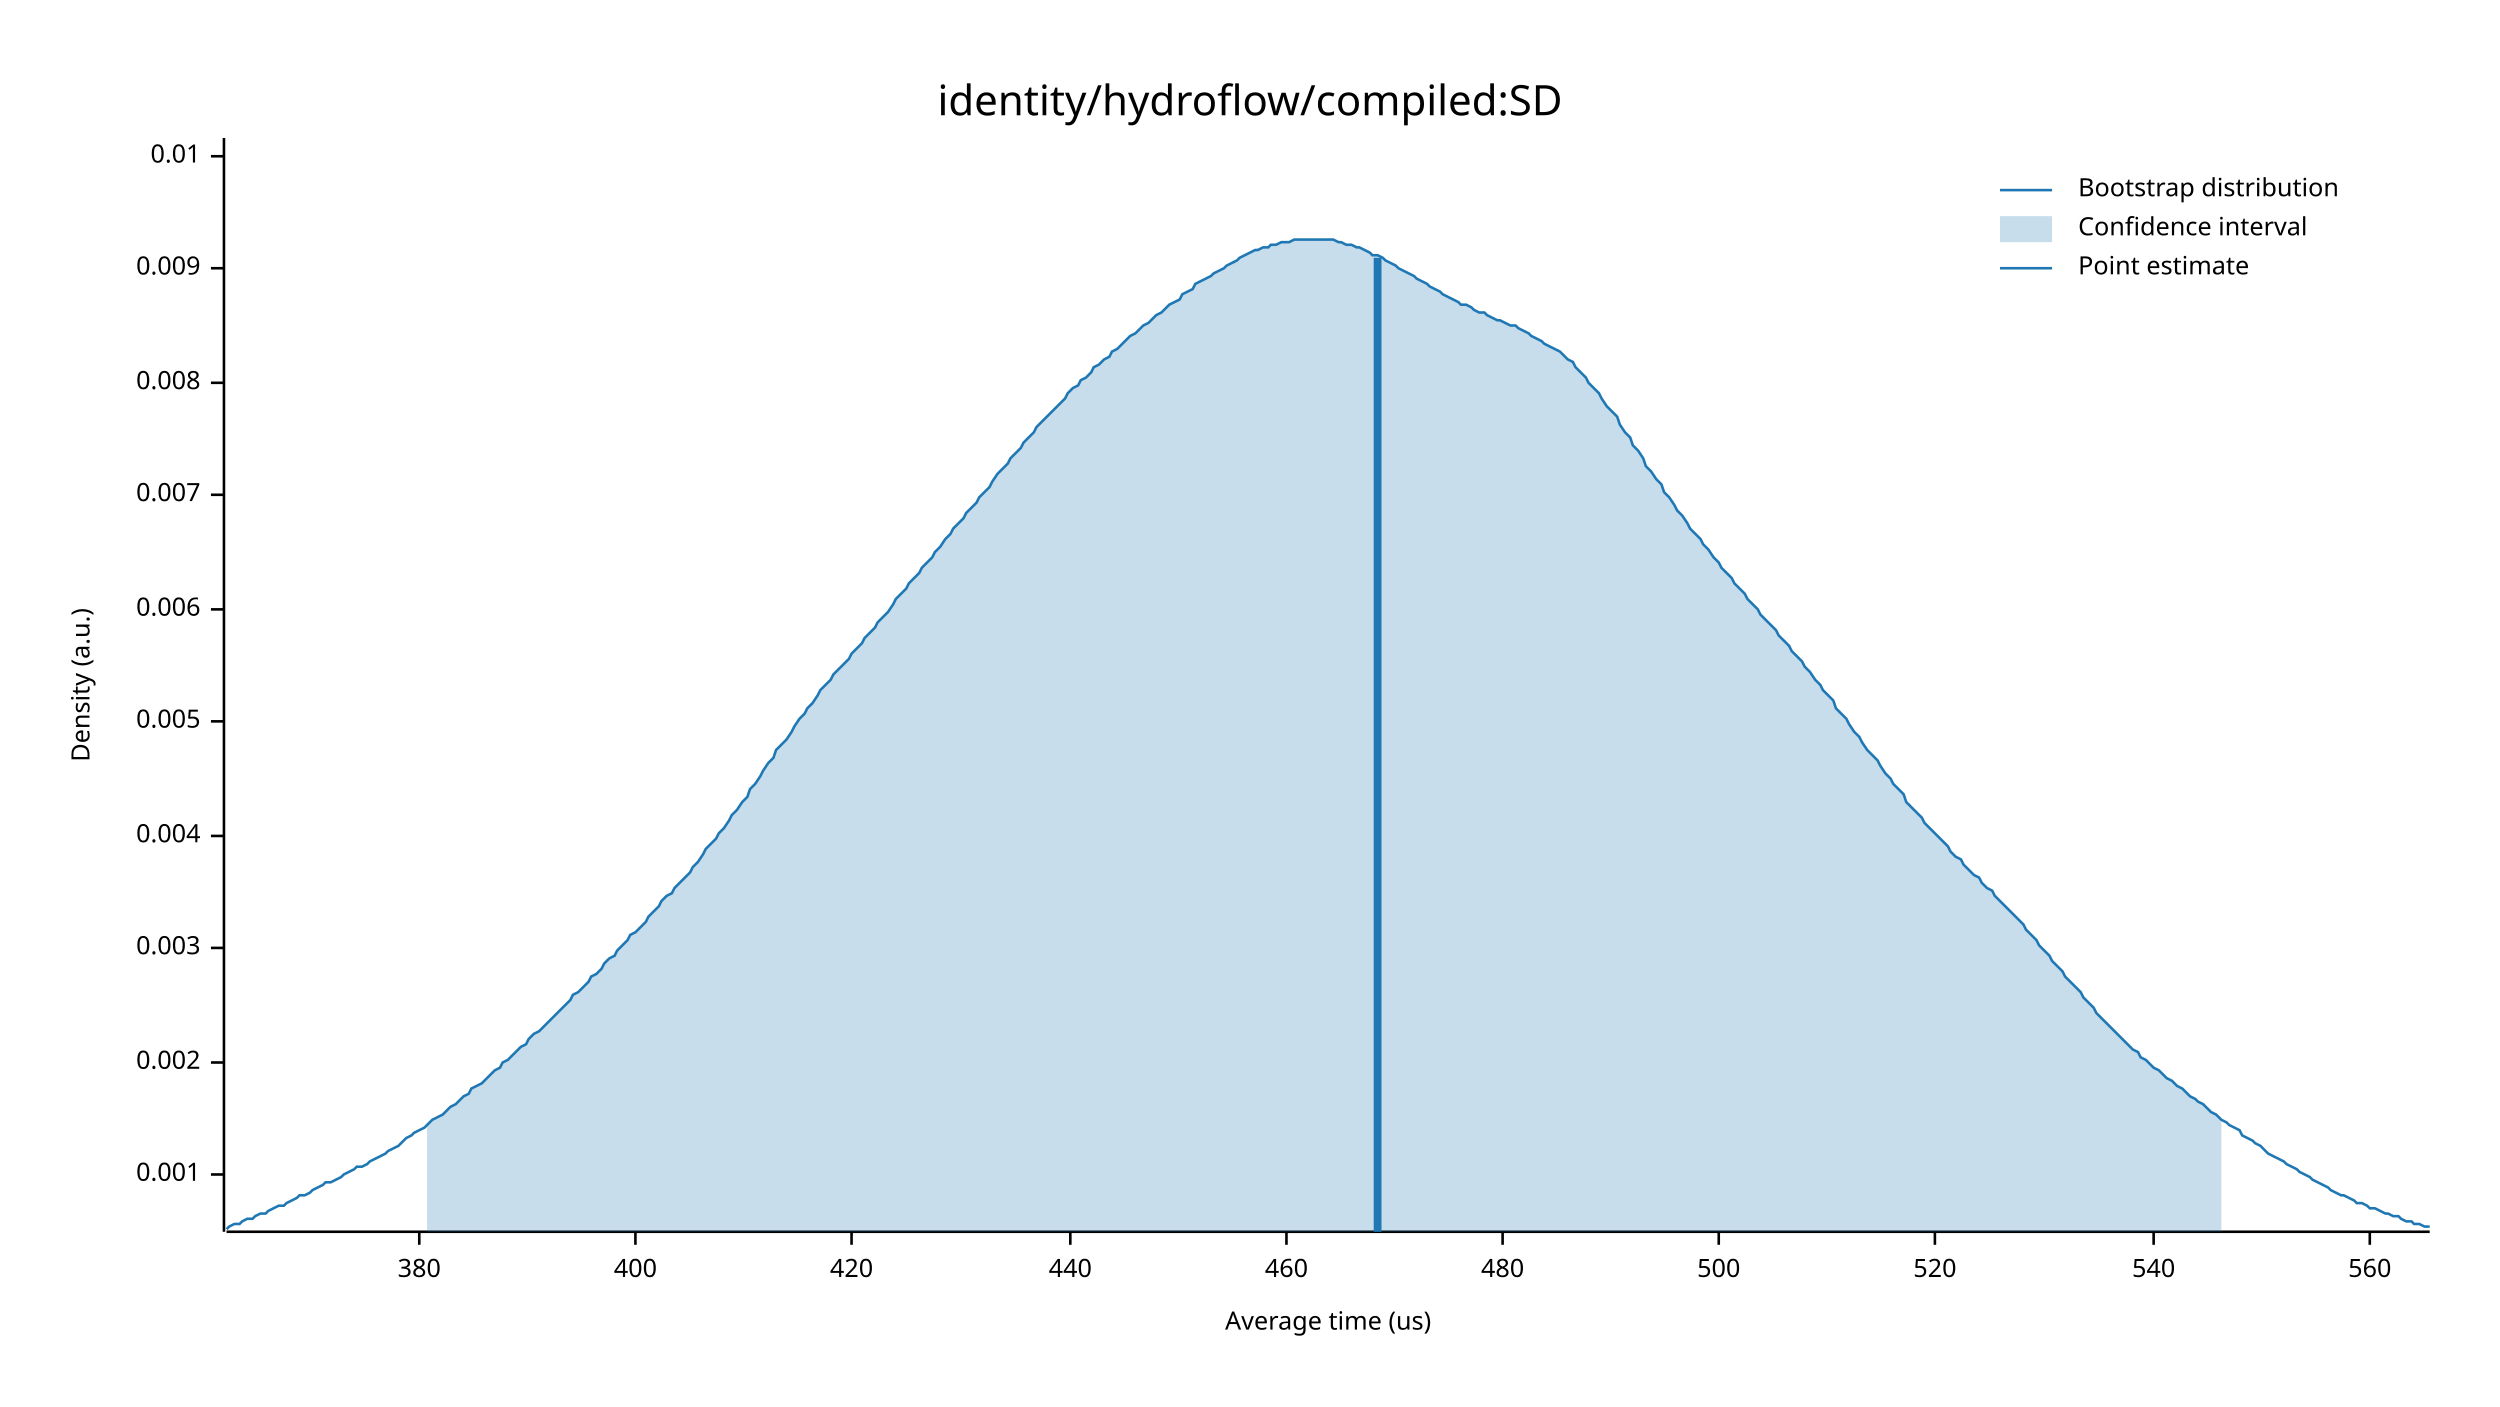
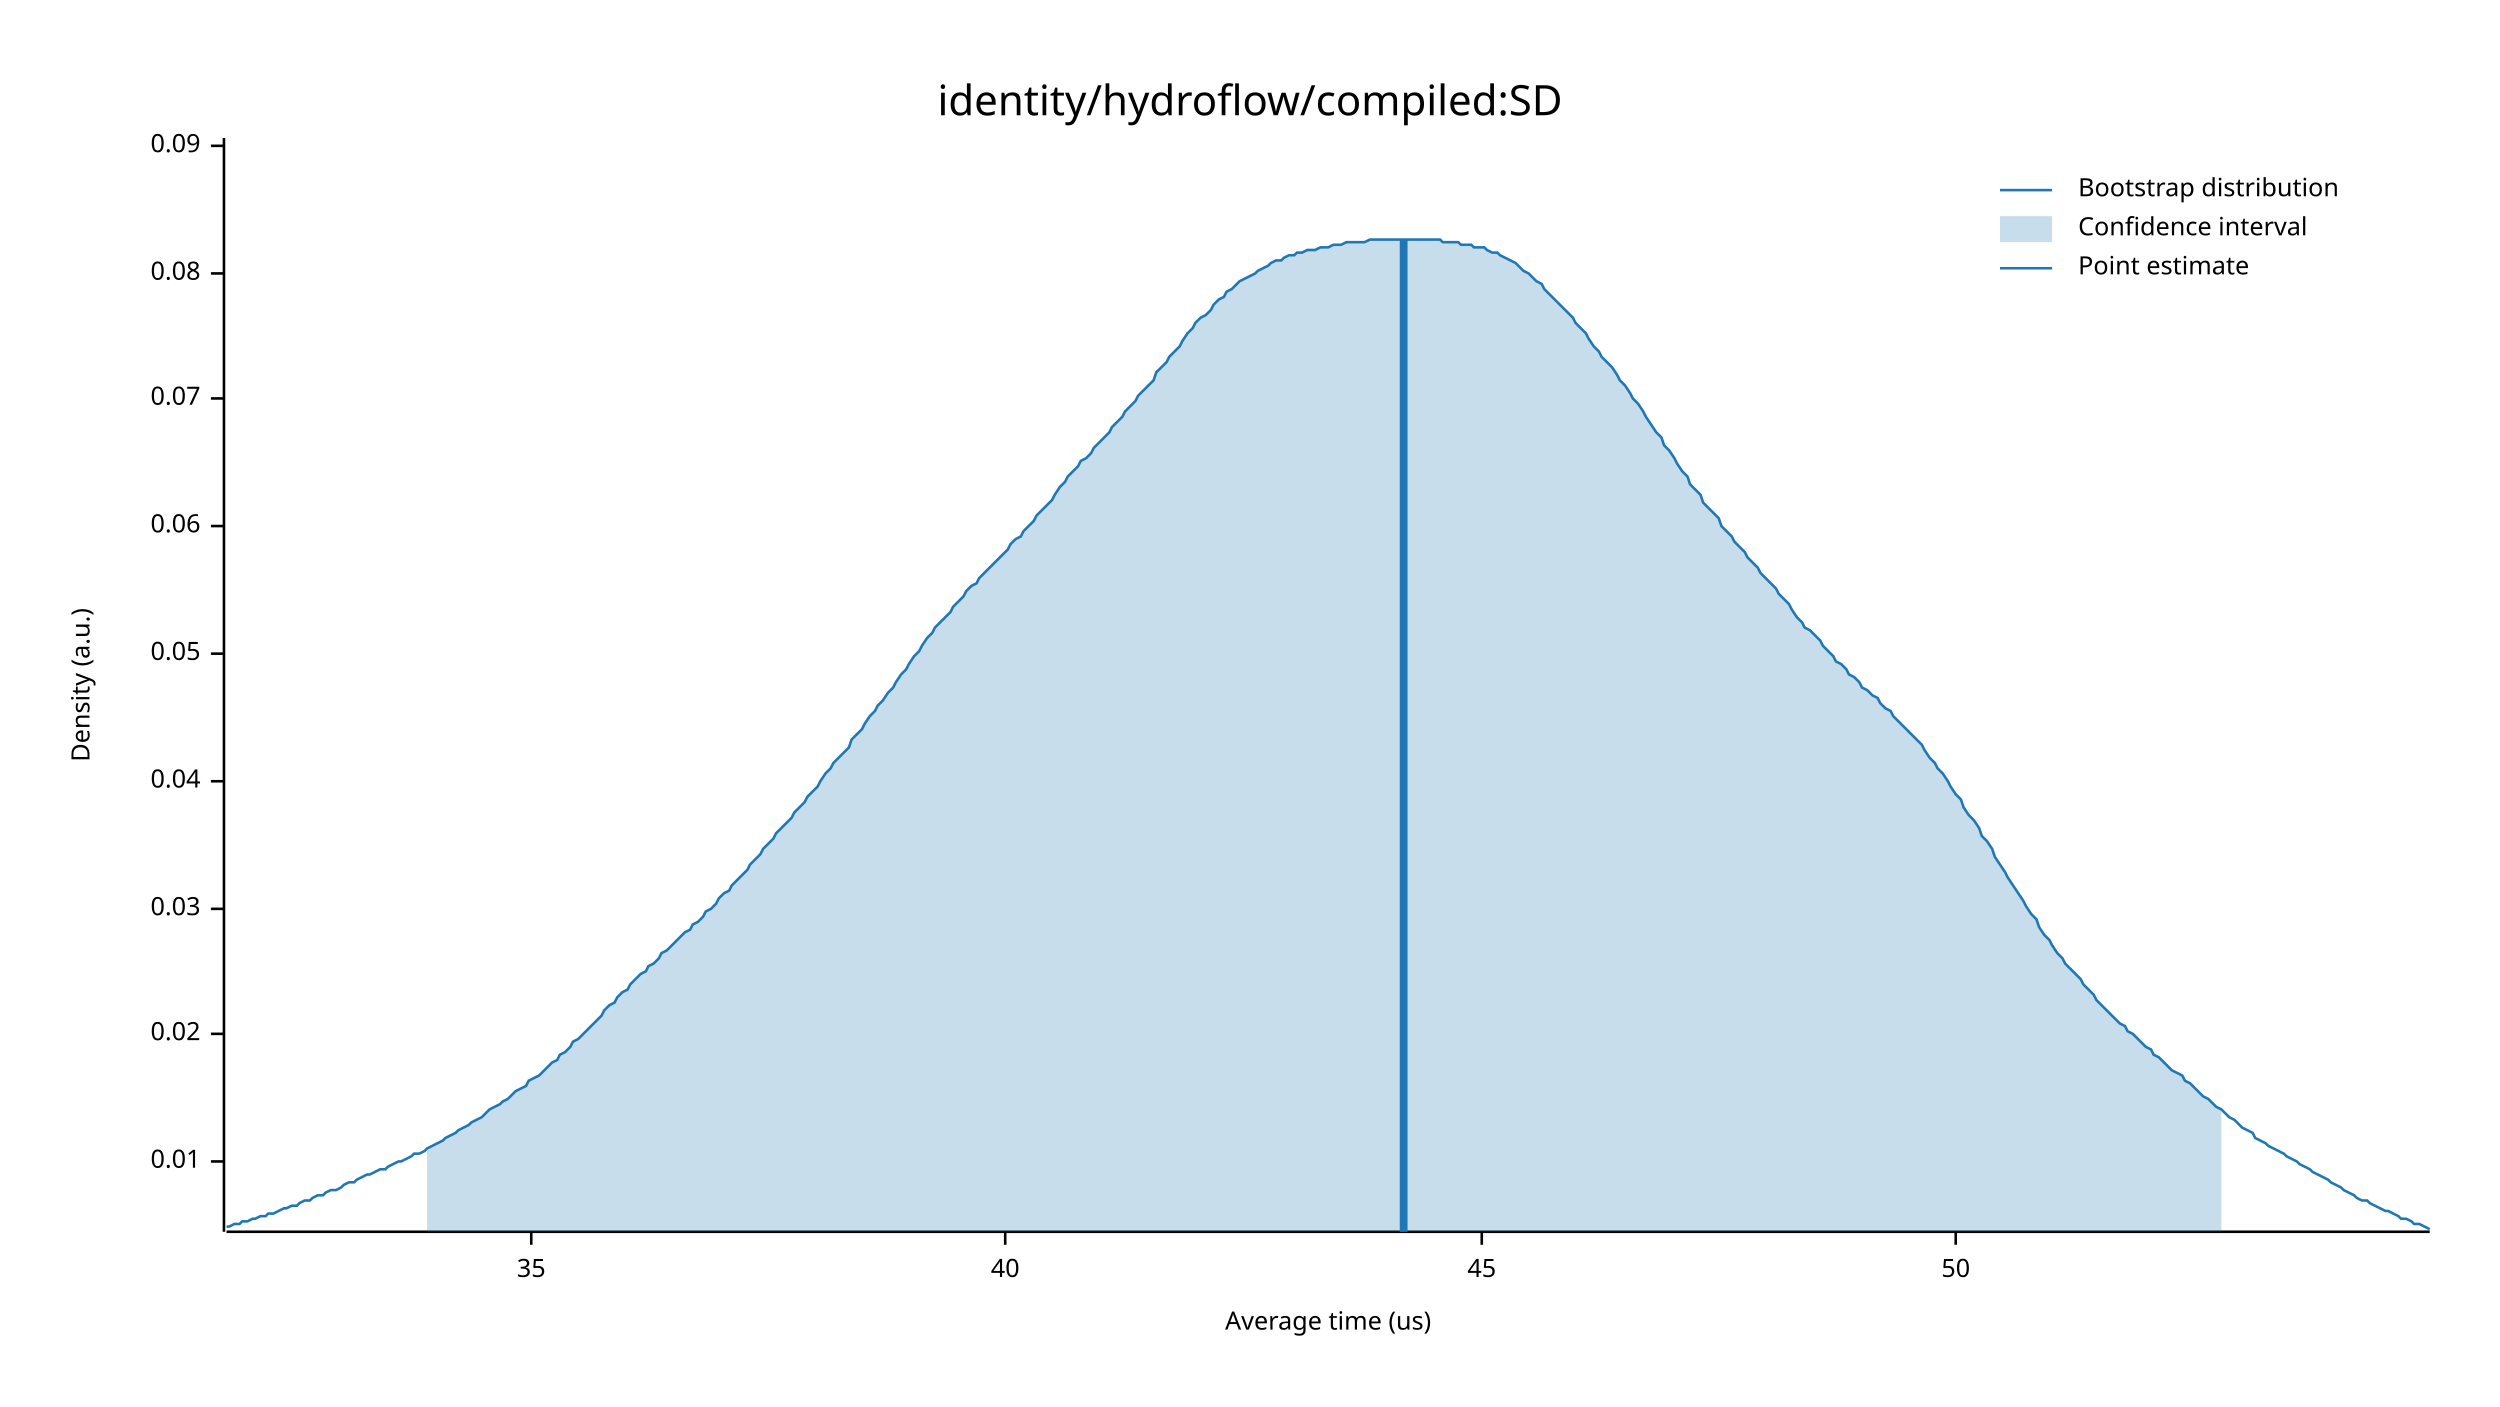
<svg xmlns="http://www.w3.org/2000/svg" width="960" height="540" viewBox="0 0 960 540">
  <text x="480" y="32" dy="0.76em" text-anchor="middle" font-family="sans-serif" font-size="16.129" opacity="1" fill="#000000">
identity/hydroflow/compiled:SD
</text>
  <text x="27" y="263" dy="0.76em" text-anchor="middle" font-family="sans-serif" font-size="9.677" opacity="1" fill="#000000" transform="rotate(270, 27, 263)">
Density (a.u.)
</text>
  <text x="510" y="513" dy="-0.5ex" text-anchor="middle" font-family="sans-serif" font-size="9.677" opacity="1" fill="#000000">
Average time (us)
</text>
  <polyline fill="none" opacity="1" stroke="#000000" stroke-width="1" points="86,53 86,473 " />
-   <text x="77" y="451" dy="0.5ex" text-anchor="end" font-family="sans-serif" font-size="9.677" opacity="1" fill="#000000">
- 0.001
- </text>
-   <polyline fill="none" opacity="1" stroke="#000000" stroke-width="1" points="81,451 86,451 " />
-   <text x="77" y="408" dy="0.5ex" text-anchor="end" font-family="sans-serif" font-size="9.677" opacity="1" fill="#000000">
- 0.002
- </text>
-   <polyline fill="none" opacity="1" stroke="#000000" stroke-width="1" points="81,408 86,408 " />
-   <text x="77" y="364" dy="0.5ex" text-anchor="end" font-family="sans-serif" font-size="9.677" opacity="1" fill="#000000">
- 0.003
- </text>
-   <polyline fill="none" opacity="1" stroke="#000000" stroke-width="1" points="81,364 86,364 " />
-   <text x="77" y="321" dy="0.5ex" text-anchor="end" font-family="sans-serif" font-size="9.677" opacity="1" fill="#000000">
- 0.004
- </text>
-   <polyline fill="none" opacity="1" stroke="#000000" stroke-width="1" points="81,321 86,321 " />
-   <text x="77" y="277" dy="0.5ex" text-anchor="end" font-family="sans-serif" font-size="9.677" opacity="1" fill="#000000">
- 0.005
- </text>
-   <polyline fill="none" opacity="1" stroke="#000000" stroke-width="1" points="81,277 86,277 " />
-   <text x="77" y="234" dy="0.5ex" text-anchor="end" font-family="sans-serif" font-size="9.677" opacity="1" fill="#000000">
- 0.006
- </text>
-   <polyline fill="none" opacity="1" stroke="#000000" stroke-width="1" points="81,234 86,234 " />
-   <text x="77" y="190" dy="0.5ex" text-anchor="end" font-family="sans-serif" font-size="9.677" opacity="1" fill="#000000">
- 0.007
- </text>
-   <polyline fill="none" opacity="1" stroke="#000000" stroke-width="1" points="81,190 86,190 " />
-   <text x="77" y="147" dy="0.5ex" text-anchor="end" font-family="sans-serif" font-size="9.677" opacity="1" fill="#000000">
- 0.008
- </text>
-   <polyline fill="none" opacity="1" stroke="#000000" stroke-width="1" points="81,147 86,147 " />
-   <text x="77" y="103" dy="0.5ex" text-anchor="end" font-family="sans-serif" font-size="9.677" opacity="1" fill="#000000">
- 0.009
- </text>
-   <polyline fill="none" opacity="1" stroke="#000000" stroke-width="1" points="81,103 86,103 " />
-   <text x="77" y="60" dy="0.5ex" text-anchor="end" font-family="sans-serif" font-size="9.677" opacity="1" fill="#000000">
+   <text x="77" y="446" dy="0.5ex" text-anchor="end" font-family="sans-serif" font-size="9.677" opacity="1" fill="#000000">
0.01
</text>
-   <polyline fill="none" opacity="1" stroke="#000000" stroke-width="1" points="81,60 86,60 " />
+   <polyline fill="none" opacity="1" stroke="#000000" stroke-width="1" points="81,446 86,446 " />
+   <text x="77" y="397" dy="0.5ex" text-anchor="end" font-family="sans-serif" font-size="9.677" opacity="1" fill="#000000">
+ 0.02
+ </text>
+   <polyline fill="none" opacity="1" stroke="#000000" stroke-width="1" points="81,397 86,397 " />
+   <text x="77" y="349" dy="0.5ex" text-anchor="end" font-family="sans-serif" font-size="9.677" opacity="1" fill="#000000">
+ 0.03
+ </text>
+   <polyline fill="none" opacity="1" stroke="#000000" stroke-width="1" points="81,349 86,349 " />
+   <text x="77" y="300" dy="0.5ex" text-anchor="end" font-family="sans-serif" font-size="9.677" opacity="1" fill="#000000">
+ 0.04
+ </text>
+   <polyline fill="none" opacity="1" stroke="#000000" stroke-width="1" points="81,300 86,300 " />
+   <text x="77" y="251" dy="0.5ex" text-anchor="end" font-family="sans-serif" font-size="9.677" opacity="1" fill="#000000">
+ 0.05
+ </text>
+   <polyline fill="none" opacity="1" stroke="#000000" stroke-width="1" points="81,251 86,251 " />
+   <text x="77" y="202" dy="0.5ex" text-anchor="end" font-family="sans-serif" font-size="9.677" opacity="1" fill="#000000">
+ 0.06
+ </text>
+   <polyline fill="none" opacity="1" stroke="#000000" stroke-width="1" points="81,202 86,202 " />
+   <text x="77" y="153" dy="0.5ex" text-anchor="end" font-family="sans-serif" font-size="9.677" opacity="1" fill="#000000">
+ 0.07
+ </text>
+   <polyline fill="none" opacity="1" stroke="#000000" stroke-width="1" points="81,153 86,153 " />
+   <text x="77" y="105" dy="0.5ex" text-anchor="end" font-family="sans-serif" font-size="9.677" opacity="1" fill="#000000">
+ 0.08
+ </text>
+   <polyline fill="none" opacity="1" stroke="#000000" stroke-width="1" points="81,105 86,105 " />
+   <text x="77" y="56" dy="0.5ex" text-anchor="end" font-family="sans-serif" font-size="9.677" opacity="1" fill="#000000">
+ 0.09
+ </text>
+   <polyline fill="none" opacity="1" stroke="#000000" stroke-width="1" points="81,56 86,56 " />
  <polyline fill="none" opacity="1" stroke="#000000" stroke-width="1" points="87,473 933,473 " />
-   <text x="161" y="483" dy="0.76em" text-anchor="middle" font-family="sans-serif" font-size="9.677" opacity="1" fill="#000000">
- 380
+   <text x="204" y="483" dy="0.76em" text-anchor="middle" font-family="sans-serif" font-size="9.677" opacity="1" fill="#000000">
+ 35
</text>
-   <polyline fill="none" opacity="1" stroke="#000000" stroke-width="1" points="161,473 161,478 " />
-   <text x="244" y="483" dy="0.76em" text-anchor="middle" font-family="sans-serif" font-size="9.677" opacity="1" fill="#000000">
- 400
+   <polyline fill="none" opacity="1" stroke="#000000" stroke-width="1" points="204,473 204,478 " />
+   <text x="386" y="483" dy="0.76em" text-anchor="middle" font-family="sans-serif" font-size="9.677" opacity="1" fill="#000000">
+ 40
</text>
-   <polyline fill="none" opacity="1" stroke="#000000" stroke-width="1" points="244,473 244,478 " />
-   <text x="327" y="483" dy="0.76em" text-anchor="middle" font-family="sans-serif" font-size="9.677" opacity="1" fill="#000000">
- 420
+   <polyline fill="none" opacity="1" stroke="#000000" stroke-width="1" points="386,473 386,478 " />
+   <text x="569" y="483" dy="0.76em" text-anchor="middle" font-family="sans-serif" font-size="9.677" opacity="1" fill="#000000">
+ 45
</text>
-   <polyline fill="none" opacity="1" stroke="#000000" stroke-width="1" points="327,473 327,478 " />
-   <text x="411" y="483" dy="0.76em" text-anchor="middle" font-family="sans-serif" font-size="9.677" opacity="1" fill="#000000">
- 440
+   <polyline fill="none" opacity="1" stroke="#000000" stroke-width="1" points="569,473 569,478 " />
+   <text x="751" y="483" dy="0.76em" text-anchor="middle" font-family="sans-serif" font-size="9.677" opacity="1" fill="#000000">
+ 50
</text>
-   <polyline fill="none" opacity="1" stroke="#000000" stroke-width="1" points="411,473 411,478 " />
-   <text x="494" y="483" dy="0.76em" text-anchor="middle" font-family="sans-serif" font-size="9.677" opacity="1" fill="#000000">
- 460
- </text>
-   <polyline fill="none" opacity="1" stroke="#000000" stroke-width="1" points="494,473 494,478 " />
-   <text x="577" y="483" dy="0.76em" text-anchor="middle" font-family="sans-serif" font-size="9.677" opacity="1" fill="#000000">
- 480
- </text>
-   <polyline fill="none" opacity="1" stroke="#000000" stroke-width="1" points="577,473 577,478 " />
-   <text x="660" y="483" dy="0.76em" text-anchor="middle" font-family="sans-serif" font-size="9.677" opacity="1" fill="#000000">
- 500
- </text>
-   <polyline fill="none" opacity="1" stroke="#000000" stroke-width="1" points="660,473 660,478 " />
-   <text x="743" y="483" dy="0.76em" text-anchor="middle" font-family="sans-serif" font-size="9.677" opacity="1" fill="#000000">
- 520
- </text>
-   <polyline fill="none" opacity="1" stroke="#000000" stroke-width="1" points="743,473 743,478 " />
-   <text x="827" y="483" dy="0.76em" text-anchor="middle" font-family="sans-serif" font-size="9.677" opacity="1" fill="#000000">
- 540
- </text>
-   <polyline fill="none" opacity="1" stroke="#000000" stroke-width="1" points="827,473 827,478 " />
-   <text x="910" y="483" dy="0.76em" text-anchor="middle" font-family="sans-serif" font-size="9.677" opacity="1" fill="#000000">
- 560
- </text>
-   <polyline fill="none" opacity="1" stroke="#000000" stroke-width="1" points="910,473 910,478 " />
-   <polyline fill="none" opacity="1" stroke="#1F78B4" stroke-width="1" points="87,472 88,471 90,470 92,470 93,469 95,468 97,468 98,467 100,466 102,466 103,465 105,464 107,463 109,463 110,462 112,461 114,460 115,459 117,459 119,458 120,457 122,456 124,455 125,454 127,454 129,453 131,452 132,451 134,450 136,449 137,448 139,448 141,447 142,446 144,445 146,444 148,443 149,442 151,441 153,440 154,439 156,437 158,436 159,435 161,434 163,433 164,432 166,430 168,429 170,428 171,427 173,425 175,424 176,423 178,421 180,420 181,418 183,417 185,416 187,414 188,413 190,411 192,410 193,408 195,407 197,405 198,404 200,402 202,401 203,399 205,397 207,396 209,394 210,393 212,391 214,389 215,388 217,386 219,384 220,382 222,381 224,379 226,377 227,375 229,374 231,372 232,370 234,368 236,367 237,365 239,363 241,361 242,359 244,358 246,356 248,354 249,352 251,350 253,348 254,346 256,344 258,343 259,341 261,339 263,337 265,335 266,333 268,331 270,328 271,326 273,324 275,322 276,320 278,318 280,315 281,313 283,311 285,308 287,306 288,303 290,301 292,298 293,296 295,293 297,291 298,288 300,286 302,284 304,281 305,279 307,276 309,274 310,272 312,270 314,267 315,265 317,263 319,261 320,259 322,257 324,255 326,253 327,251 329,249 331,247 332,245 334,243 336,241 337,239 339,237 341,235 343,232 344,230 346,228 348,226 349,224 351,222 353,220 354,218 356,216 358,214 359,212 361,210 363,207 365,205 366,203 368,201 370,199 371,197 373,195 375,193 376,191 378,189 380,187 381,185 383,182 385,180 387,178 388,176 390,174 392,172 393,170 395,168 397,166 398,164 400,162 402,160 404,158 405,157 407,155 409,153 410,151 412,149 414,148 415,146 417,145 419,143 420,141 422,140 424,138 426,137 427,135 429,134 431,132 432,131 434,129 436,128 437,127 439,125 441,124 443,122 444,121 446,120 448,118 449,117 451,116 453,115 454,113 456,112 458,111 459,109 461,108 463,107 465,106 466,105 468,104 470,103 471,102 473,101 475,100 476,99 478,98 480,97 482,96 483,96 485,95 487,95 488,94 490,94 492,93 493,93 495,93 497,92 498,92 500,92 502,92 504,92 505,92 507,92 509,92 510,92 512,92 514,93 515,93 517,94 519,94 521,95 522,95 524,96 526,97 527,98 529,98 531,99 532,100 534,101 536,102 537,103 539,104 541,105 543,106 544,107 546,108 548,109 549,110 551,111 553,112 554,113 556,114 558,115 560,116 561,117 563,117 565,118 566,119 568,120 570,120 571,121 573,122 575,123 576,123 578,124 580,125 582,125 583,126 585,127 587,128 588,129 590,130 592,131 593,132 595,133 597,134 599,135 600,136 602,138 604,139 605,141 607,143 609,145 610,147 612,149 614,151 615,153 617,156 619,158 621,160 622,163 624,166 626,168 627,171 629,173 631,176 632,179 634,181 636,184 638,186 639,189 641,191 643,194 644,196 646,198 648,201 649,203 651,205 653,207 654,209 656,211 658,214 660,216 661,218 663,220 665,222 666,224 668,226 670,228 671,230 673,232 675,234 676,236 678,238 680,240 682,242 683,244 685,246 687,248 688,250 690,252 692,254 693,256 695,258 697,261 699,263 700,265 702,267 704,269 705,272 707,274 709,276 710,278 712,281 714,283 715,285 717,288 719,290 721,292 722,294 724,297 726,299 727,301 729,303 731,305 732,308 734,310 736,312 738,314 739,316 741,318 743,320 744,321 746,323 748,325 749,327 751,329 753,330 754,332 756,334 758,336 760,337 761,339 763,341 765,342 766,344 768,346 770,348 771,349 773,351 775,353 777,355 778,357 780,359 782,361 783,363 785,365 787,367 788,369 790,371 792,373 793,375 795,377 797,379 799,381 800,383 802,385 804,387 805,389 807,391 809,393 810,394 812,396 814,398 816,400 817,401 819,403 821,404 822,406 824,407 826,409 827,410 829,411 831,413 832,414 834,415 836,417 838,418 839,419 841,421 843,422 844,423 846,424 848,426 849,427 851,428 853,430 855,431 856,432 858,433 860,434 861,436 863,437 865,438 866,439 868,440 870,442 871,443 873,444 875,445 877,446 878,447 880,448 882,449 883,450 885,451 887,452 888,453 890,454 892,455 894,456 895,457 897,458 899,459 900,459 902,460 904,461 905,462 907,462 909,463 910,464 912,464 914,465 916,466 917,466 919,467 921,467 922,468 924,469 926,469 927,470 929,470 931,471 933,471 " />
-   <polygon opacity="0.25" fill="#1F78B4" points="164,432 166,430 168,429 170,428 171,427 173,425 175,424 176,423 178,421 180,420 181,418 183,417 185,416 187,414 188,413 190,411 192,410 193,408 195,407 197,405 198,404 200,402 202,401 203,399 205,397 207,396 209,394 210,393 212,391 214,389 215,388 217,386 219,384 220,382 222,381 224,379 226,377 227,375 229,374 231,372 232,370 234,368 236,367 237,365 239,363 241,361 242,359 244,358 246,356 248,354 249,352 251,350 253,348 254,346 256,344 258,343 259,341 261,339 263,337 265,335 266,333 268,331 270,328 271,326 273,324 275,322 276,320 278,318 280,315 281,313 283,311 285,308 287,306 288,303 290,301 292,298 293,296 295,293 297,291 298,288 300,286 302,284 304,281 305,279 307,276 309,274 310,272 312,270 314,267 315,265 317,263 319,261 320,259 322,257 324,255 326,253 327,251 329,249 331,247 332,245 334,243 336,241 337,239 339,237 341,235 343,232 344,230 346,228 348,226 349,224 351,222 353,220 354,218 356,216 358,214 359,212 361,210 363,207 365,205 366,203 368,201 370,199 371,197 373,195 375,193 376,191 378,189 380,187 381,185 383,182 385,180 387,178 388,176 390,174 392,172 393,170 395,168 397,166 398,164 400,162 402,160 404,158 405,157 407,155 409,153 410,151 412,149 414,148 415,146 417,145 419,143 420,141 422,140 424,138 426,137 427,135 429,134 431,132 432,131 434,129 436,128 437,127 439,125 441,124 443,122 444,121 446,120 448,118 449,117 451,116 453,115 454,113 456,112 458,111 459,109 461,108 463,107 465,106 466,105 468,104 470,103 471,102 473,101 475,100 476,99 478,98 480,97 482,96 483,96 485,95 487,95 488,94 490,94 492,93 493,93 495,93 497,92 498,92 500,92 502,92 504,92 505,92 507,92 509,92 510,92 512,92 514,93 515,93 517,94 519,94 521,95 522,95 524,96 526,97 527,98 529,98 531,99 532,100 534,101 536,102 537,103 539,104 541,105 543,106 544,107 546,108 548,109 549,110 551,111 553,112 554,113 556,114 558,115 560,116 561,117 563,117 565,118 566,119 568,120 570,120 571,121 573,122 575,123 576,123 578,124 580,125 582,125 583,126 585,127 587,128 588,129 590,130 592,131 593,132 595,133 597,134 599,135 600,136 602,138 604,139 605,141 607,143 609,145 610,147 612,149 614,151 615,153 617,156 619,158 621,160 622,163 624,166 626,168 627,171 629,173 631,176 632,179 634,181 636,184 638,186 639,189 641,191 643,194 644,196 646,198 648,201 649,203 651,205 653,207 654,209 656,211 658,214 660,216 661,218 663,220 665,222 666,224 668,226 670,228 671,230 673,232 675,234 676,236 678,238 680,240 682,242 683,244 685,246 687,248 688,250 690,252 692,254 693,256 695,258 697,261 699,263 700,265 702,267 704,269 705,272 707,274 709,276 710,278 712,281 714,283 715,285 717,288 719,290 721,292 722,294 724,297 726,299 727,301 729,303 731,305 732,308 734,310 736,312 738,314 739,316 741,318 743,320 744,321 746,323 748,325 749,327 751,329 753,330 754,332 756,334 758,336 760,337 761,339 763,341 765,342 766,344 768,346 770,348 771,349 773,351 775,353 777,355 778,357 780,359 782,361 783,363 785,365 787,367 788,369 790,371 792,373 793,375 795,377 797,379 799,381 800,383 802,385 804,387 805,389 807,391 809,393 810,394 812,396 814,398 816,400 817,401 819,403 821,404 822,406 824,407 826,409 827,410 829,411 831,413 832,414 834,415 836,417 838,418 839,419 841,421 843,422 844,423 846,424 848,426 849,427 851,428 853,430 853,473 164,473 " />
-   <polyline fill="none" opacity="1" stroke="#1F78B4" stroke-width="3" points="529,473 529,99 " />
+   <polyline fill="none" opacity="1" stroke="#000000" stroke-width="1" points="751,473 751,478 " />
+   <polyline fill="none" opacity="1" stroke="#1F78B4" stroke-width="1" points="87,471 88,471 90,470 92,470 93,469 95,469 97,468 98,468 100,467 102,467 103,466 105,466 107,465 109,464 110,464 112,463 114,463 115,462 117,461 119,461 120,460 122,459 124,459 125,458 127,457 129,457 131,456 132,455 134,454 136,454 137,453 139,452 141,451 142,451 144,450 146,449 148,449 149,448 151,447 153,446 154,446 156,445 158,444 159,443 161,443 163,442 164,441 166,440 168,439 170,438 171,437 173,436 175,435 176,434 178,433 180,432 181,431 183,430 185,429 187,427 188,426 190,425 192,424 193,423 195,422 197,420 198,419 200,418 202,417 203,415 205,414 207,413 209,411 210,410 212,408 214,407 215,405 217,404 219,402 220,400 222,399 224,397 226,395 227,394 229,392 231,390 232,388 234,386 236,385 237,383 239,381 241,380 242,378 244,376 246,374 248,373 249,371 251,370 253,368 254,366 256,365 258,363 259,362 261,360 263,358 265,357 266,355 268,354 270,352 271,350 273,349 275,347 276,345 278,343 280,342 281,340 283,338 285,336 287,334 288,332 290,330 292,328 293,326 295,324 297,322 298,320 300,318 302,316 304,314 305,312 307,310 309,308 310,306 312,304 314,302 315,300 317,297 319,295 320,293 322,291 324,289 326,287 327,284 329,282 331,280 332,278 334,275 336,273 337,271 339,269 341,266 343,264 344,262 346,259 348,257 349,255 351,252 353,250 354,248 356,245 358,243 359,241 361,239 363,237 365,235 366,233 368,231 370,229 371,227 373,225 375,224 376,222 378,220 380,218 381,217 383,215 385,213 387,211 388,209 390,207 392,206 393,204 395,202 397,200 398,198 400,196 402,194 404,192 405,190 407,187 409,185 410,183 412,181 414,179 415,177 417,176 419,174 420,172 422,170 424,168 426,166 427,164 429,162 431,160 432,158 434,156 436,154 437,152 439,150 441,148 443,146 444,143 446,141 448,139 449,137 451,135 453,133 454,131 456,128 458,126 459,124 461,122 463,121 465,119 466,117 468,115 470,114 471,112 473,111 475,109 476,108 478,107 480,106 482,105 483,104 485,103 487,102 488,101 490,100 492,100 493,99 495,98 497,98 498,97 500,97 502,96 504,96 505,96 507,95 509,95 510,95 512,94 514,94 515,94 517,93 519,93 521,93 522,93 524,93 526,92 527,92 529,92 531,92 532,92 534,92 536,92 537,92 539,92 541,92 543,92 544,92 546,92 548,92 549,92 551,92 553,92 554,93 556,93 558,93 560,93 561,94 563,94 565,94 566,95 568,95 570,95 571,96 573,97 575,97 576,98 578,99 580,100 582,101 583,102 585,104 587,105 588,106 590,108 592,109 593,111 595,113 597,115 599,117 600,118 602,120 604,122 605,124 607,126 609,128 610,130 612,133 614,135 615,137 617,139 619,141 621,144 622,146 624,148 626,151 627,153 629,155 631,158 632,160 634,163 636,166 638,168 639,171 641,173 643,176 644,178 646,181 648,183 649,186 651,188 653,190 654,193 656,195 658,197 660,199 661,202 663,204 665,206 666,208 668,210 670,212 671,214 673,216 675,218 676,220 678,222 680,224 682,226 683,228 685,230 687,232 688,234 690,237 692,239 693,241 695,242 697,244 699,246 700,248 702,250 704,252 705,254 707,255 709,257 710,259 712,260 714,262 715,264 717,265 719,267 721,268 722,270 724,272 726,273 727,275 729,277 731,279 732,280 734,282 736,284 738,286 739,288 741,291 743,293 744,295 746,297 748,300 749,302 751,305 753,307 754,310 756,313 758,315 760,318 761,321 763,323 765,326 766,329 768,332 770,335 771,337 773,340 775,343 777,346 778,348 780,351 782,353 783,356 785,359 787,361 788,363 790,366 792,368 793,370 795,372 797,374 799,376 800,378 802,380 804,382 805,384 807,386 809,388 810,389 812,391 814,393 816,394 817,396 819,397 821,399 822,400 824,402 826,403 827,405 829,406 831,408 832,409 834,411 836,412 838,413 839,415 841,416 843,418 844,419 846,421 848,422 849,423 851,425 853,426 855,428 856,429 858,430 860,432 861,433 863,434 865,435 866,437 868,438 870,439 871,440 873,441 875,442 877,443 878,444 880,445 882,446 883,447 885,448 887,449 888,450 890,451 892,452 894,453 895,454 897,455 899,456 900,457 902,458 904,459 905,460 907,461 909,461 910,462 912,463 914,464 916,465 917,465 919,466 921,467 922,468 924,468 926,469 927,470 929,470 931,471 933,472 " />
+   <polygon opacity="0.25" fill="#1F78B4" points="164,441 166,440 168,439 170,438 171,437 173,436 175,435 176,434 178,433 180,432 181,431 183,430 185,429 187,427 188,426 190,425 192,424 193,423 195,422 197,420 198,419 200,418 202,417 203,415 205,414 207,413 209,411 210,410 212,408 214,407 215,405 217,404 219,402 220,400 222,399 224,397 226,395 227,394 229,392 231,390 232,388 234,386 236,385 237,383 239,381 241,380 242,378 244,376 246,374 248,373 249,371 251,370 253,368 254,366 256,365 258,363 259,362 261,360 263,358 265,357 266,355 268,354 270,352 271,350 273,349 275,347 276,345 278,343 280,342 281,340 283,338 285,336 287,334 288,332 290,330 292,328 293,326 295,324 297,322 298,320 300,318 302,316 304,314 305,312 307,310 309,308 310,306 312,304 314,302 315,300 317,297 319,295 320,293 322,291 324,289 326,287 327,284 329,282 331,280 332,278 334,275 336,273 337,271 339,269 341,266 343,264 344,262 346,259 348,257 349,255 351,252 353,250 354,248 356,245 358,243 359,241 361,239 363,237 365,235 366,233 368,231 370,229 371,227 373,225 375,224 376,222 378,220 380,218 381,217 383,215 385,213 387,211 388,209 390,207 392,206 393,204 395,202 397,200 398,198 400,196 402,194 404,192 405,190 407,187 409,185 410,183 412,181 414,179 415,177 417,176 419,174 420,172 422,170 424,168 426,166 427,164 429,162 431,160 432,158 434,156 436,154 437,152 439,150 441,148 443,146 444,143 446,141 448,139 449,137 451,135 453,133 454,131 456,128 458,126 459,124 461,122 463,121 465,119 466,117 468,115 470,114 471,112 473,111 475,109 476,108 478,107 480,106 482,105 483,104 485,103 487,102 488,101 490,100 492,100 493,99 495,98 497,98 498,97 500,97 502,96 504,96 505,96 507,95 509,95 510,95 512,94 514,94 515,94 517,93 519,93 521,93 522,93 524,93 526,92 527,92 529,92 531,92 532,92 534,92 536,92 537,92 539,92 541,92 543,92 544,92 546,92 548,92 549,92 551,92 553,92 554,93 556,93 558,93 560,93 561,94 563,94 565,94 566,95 568,95 570,95 571,96 573,97 575,97 576,98 578,99 580,100 582,101 583,102 585,104 587,105 588,106 590,108 592,109 593,111 595,113 597,115 599,117 600,118 602,120 604,122 605,124 607,126 609,128 610,130 612,133 614,135 615,137 617,139 619,141 621,144 622,146 624,148 626,151 627,153 629,155 631,158 632,160 634,163 636,166 638,168 639,171 641,173 643,176 644,178 646,181 648,183 649,186 651,188 653,190 654,193 656,195 658,197 660,199 661,202 663,204 665,206 666,208 668,210 670,212 671,214 673,216 675,218 676,220 678,222 680,224 682,226 683,228 685,230 687,232 688,234 690,237 692,239 693,241 695,242 697,244 699,246 700,248 702,250 704,252 705,254 707,255 709,257 710,259 712,260 714,262 715,264 717,265 719,267 721,268 722,270 724,272 726,273 727,275 729,277 731,279 732,280 734,282 736,284 738,286 739,288 741,291 743,293 744,295 746,297 748,300 749,302 751,305 753,307 754,310 756,313 758,315 760,318 761,321 763,323 765,326 766,329 768,332 770,335 771,337 773,340 775,343 777,346 778,348 780,351 782,353 783,356 785,359 787,361 788,363 790,366 792,368 793,370 795,372 797,374 799,376 800,378 802,380 804,382 805,384 807,386 809,388 810,389 812,391 814,393 816,394 817,396 819,397 821,399 822,400 824,402 826,403 827,405 829,406 831,408 832,409 834,411 836,412 838,413 839,415 841,416 843,418 844,419 846,421 848,422 849,423 851,425 853,426 853,473 164,473 " />
+   <polyline fill="none" opacity="1" stroke="#1F78B4" stroke-width="3" points="539,473 539,92 " />
  <text x="798" y="68" dy="0.76em" text-anchor="start" font-family="sans-serif" font-size="9.677" opacity="1" fill="#000000">
Bootstrap distribution
</text>
  <text x="798" y="83" dy="0.76em" text-anchor="start" font-family="sans-serif" font-size="9.677" opacity="1" fill="#000000">
Confidence interval
</text>
  <text x="798" y="98" dy="0.76em" text-anchor="start" font-family="sans-serif" font-size="9.677" opacity="1" fill="#000000">
Point estimate
</text>
  <polyline fill="none" opacity="1" stroke="#1F78B4" stroke-width="1" points="768,73 788,73 " />
  <rect x="768" y="83" width="20" height="10" opacity="0.25" fill="#1F78B4" stroke="none" />
  <polyline fill="none" opacity="1" stroke="#1F78B4" stroke-width="1" points="768,103 788,103 " />
</svg>
